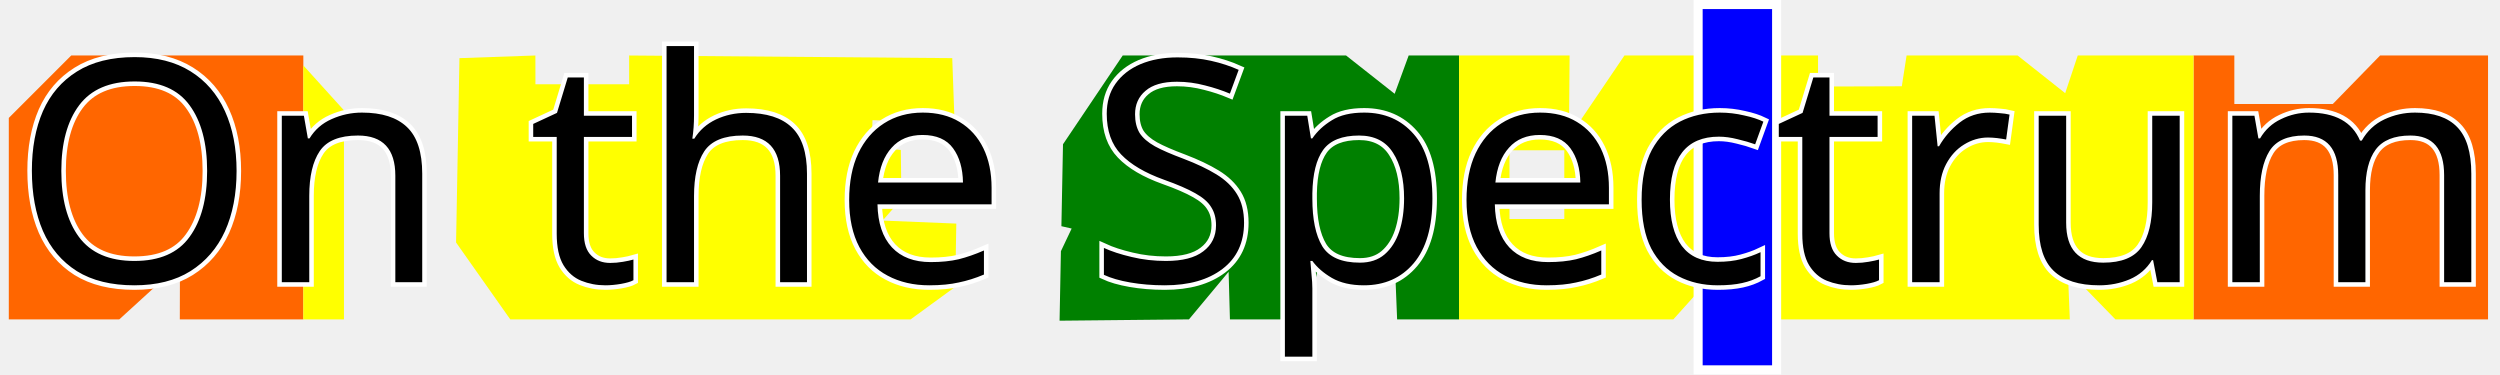
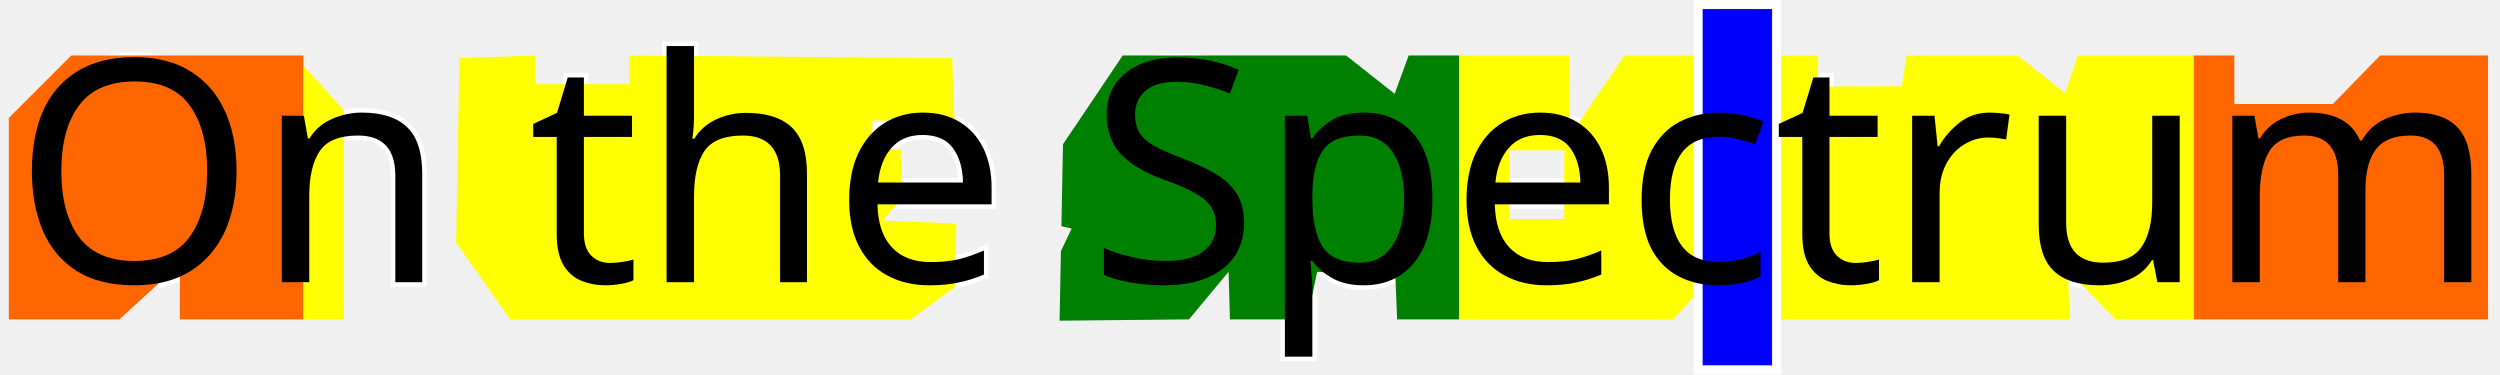
<svg xmlns="http://www.w3.org/2000/svg" width="137.972mm" height="20.662mm" viewBox="0 0 137.972 20.662" version="1.1" id="svg1">
  <defs id="defs1" />
  <g id="layer1" transform="translate(-46.70556,-89.29737)">
+     <text xml:space="preserve" style="font-size:17.139px;line-height:1.25;font-family:'Lil Stuart PERSONAL USE ONLY';-inkscape-font-specification:'Lil Stuart PERSONAL USE ONLY';letter-spacing:0px;word-spacing:0px;stroke:#ffffff;stroke-width:0.5" x="47.418" y="104.872" id="text9">
+       <tspan id="tspan9" style="font-style:normal;font-variant:normal;font-weight:normal;font-stretch:normal;font-family:'Dimitri Swank';-inkscape-font-specification:'Dimitri Swank';stroke:#ffffff;stroke-width:0.5" x="47.418" y="104.872">On the Spectrum</tspan>
+     </text>
    <path id="rect1" style="fill:#008000;stroke-width:0.9" d="m 105.371,97.259 3.296,-4.9 h 12.326 l 2.682,2.115 0.774,-2.115 h 2.78 v 14.564 h -3.418 l -0.094,-2.333 -4.319,-0.293 -0.547,2.626 h -4.267 l -0.073,-2.626 -2.188,2.626 -7.141,0.073 0.074,-3.835 0.593,-1.251 -0.566,-0.129 z" />
    <path id="rect3" style="fill:#ff6600;stroke-width:2.183" d="m 50.636,92.36 -3.445,3.445 v 11.119 h 6.098 l 3.348,-3.056 -0.008,3.056 h 6.817 V 92.36 Z m 117.127,0 v 14.564 h 16.254 V 92.36 h -5.957 l -2.61,2.677 h -5.434 v -2.677 z" />
    <path id="rect2" style="fill:#ffff00;stroke-width:1.906" d="m 76.253,92.36 -4.191,0.146 -0.186,10.175 2.991,4.243 h 22.094 l 2.462,-1.795 0.06,-3.492 -4.068,-0.167 1.039,-1.185 -0.034,-2.712 -1.611,-0.153 0.048,-1.491 4.53,0.142 -0.128,-3.565 -17.831,-0.146 v 1.587 h -5.172 z m 50.976,0 v 14.564 h 11.826 l 3.501,-3.902 2.407,3.902 h 15.973 l -0.11,-2.699 2.626,2.699 h 4.311 V 92.36 h -6.389 l -0.693,2.079 -2.626,-2.079 h -6.127 l -0.264,1.699 -4.623,0.015 v -1.714 h -10.685 l -3.063,4.522 0.037,-4.522 z M 63.445,92.907 V 106.924 H 65.688 V 95.387 Z m 66.567,4.683 h 3.025 v 3.793 h -3.025 z" />
    <rect style="fill:#0000ff;stroke:#ffffff;stroke-width:0.5" id="rect8" width="4.332" height="20.162" x="140.423" y="89.547" ry="0" />
-     <text xml:space="preserve" style="font-size:17.139px;line-height:1.25;font-family:'Lil Stuart PERSONAL USE ONLY';-inkscape-font-specification:'Lil Stuart PERSONAL USE ONLY';letter-spacing:0px;word-spacing:0px;stroke:#ffffff;stroke-width:0.5" x="47.418" y="104.872" id="text9">
-       <tspan id="tspan9" style="font-style:normal;font-variant:normal;font-weight:normal;font-stretch:normal;font-family:'Dimitri Swank';-inkscape-font-specification:'Dimitri Swank';stroke:#ffffff;stroke-width:0.5" x="47.418" y="104.872">On the Spectrum</tspan>
-     </text>
    <text xml:space="preserve" style="font-size:17.139px;line-height:1.25;font-family:'Lil Stuart PERSONAL USE ONLY';-inkscape-font-specification:'Lil Stuart PERSONAL USE ONLY';letter-spacing:0px;word-spacing:0px;stroke-width:0.089" x="47.418" y="104.872" id="text1">
      <tspan id="tspan1" style="font-style:normal;font-variant:normal;font-weight:normal;font-stretch:normal;font-family:'Dimitri Swank';-inkscape-font-specification:'Dimitri Swank';stroke-width:0.089" x="47.418" y="104.872">On the Spectrum</tspan>
    </text>
  </g>
</svg>
